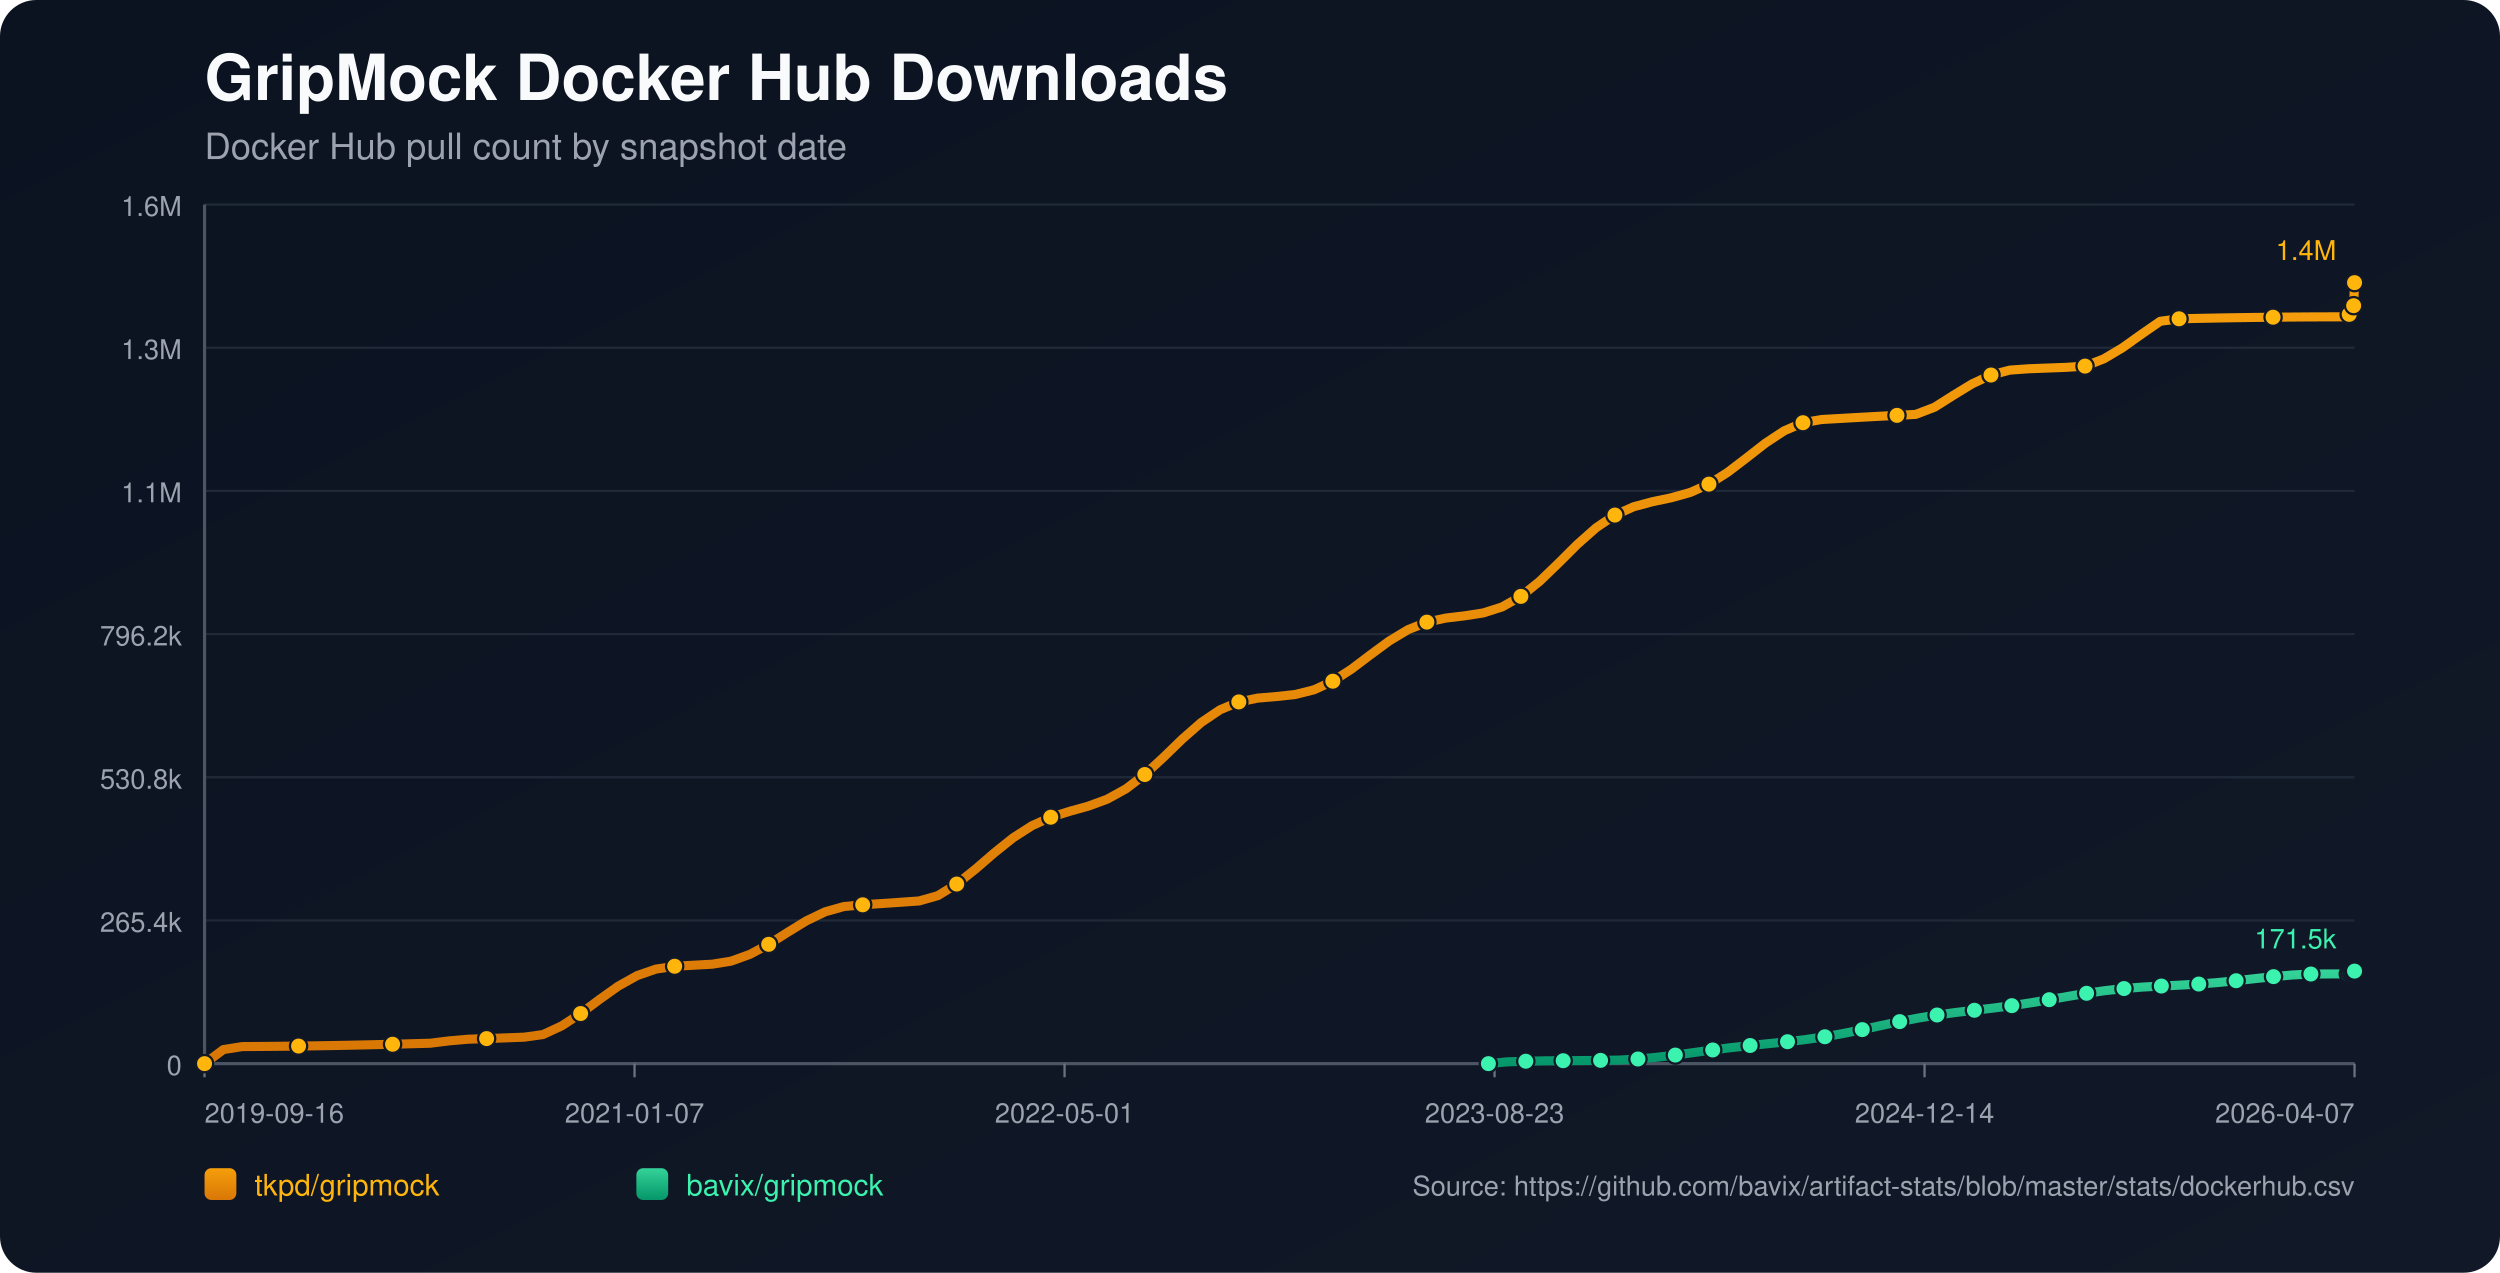
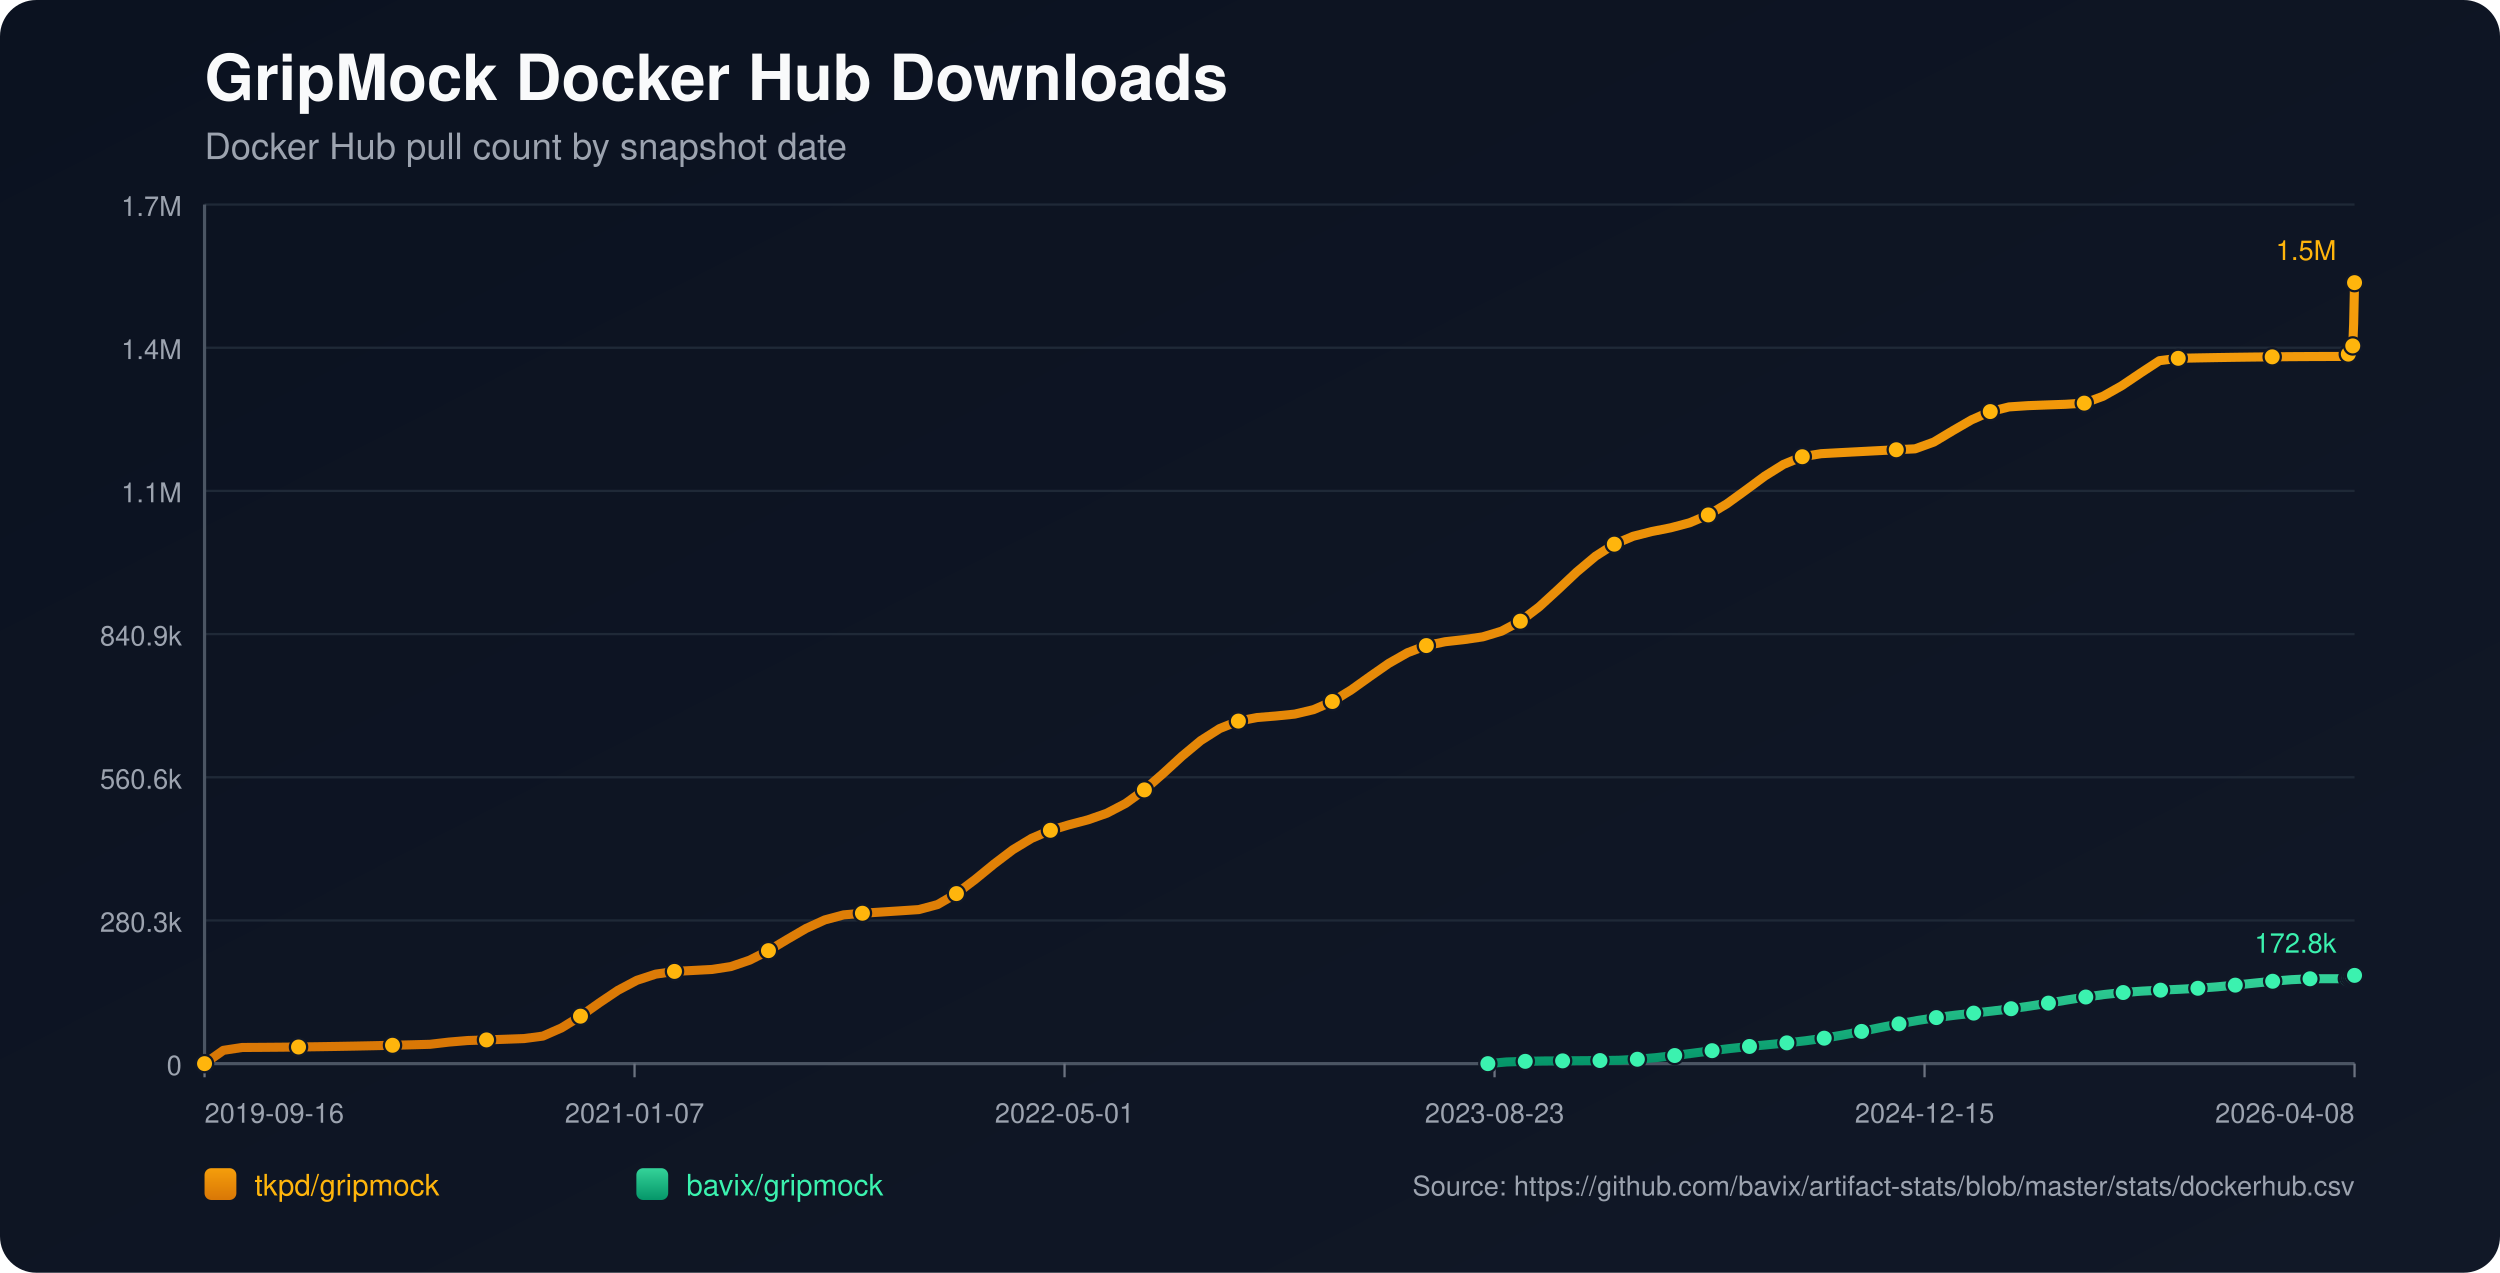
<svg xmlns="http://www.w3.org/2000/svg" width="1100" height="560" viewBox="0 0 1100 560">
  <defs>
    <linearGradient id="bg" x1="0" y1="0" x2="1" y2="1">
      <stop offset="0%" stop-color="#0b1220" />
      <stop offset="100%" stop-color="#111827" />
    </linearGradient>
    <linearGradient id="repo-0" x1="0" y1="0" x2="0" y2="1">
      <stop offset="0%" stop-color="#f59e0b" />
      <stop offset="100%" stop-color="#d97706" />
    </linearGradient>
    <linearGradient id="repo-1" x1="0" y1="0" x2="0" y2="1">
      <stop offset="0%" stop-color="#34d399" />
      <stop offset="100%" stop-color="#059669" />
    </linearGradient>
  </defs>
  <rect x="0" y="0" width="1100" height="560" fill="url(#bg)" rx="16" />
  <text x="90" y="44" fill="#f9fafb" font-size="28" font-family="-apple-system,BlinkMacSystemFont,Segoe UI,Helvetica,Arial,sans-serif" font-weight="700">GripMock Docker Hub Downloads</text>
  <text x="90" y="70" fill="#9ca3af" font-size="16" font-family="-apple-system,BlinkMacSystemFont,Segoe UI,Helvetica,Arial,sans-serif">Docker Hub pull count by snapshot date</text>
  <line x1="90" y1="90.0" x2="1036" y2="90.0" stroke="#1f2937" stroke-width="1" />
-   <text x="80" y="95.0" text-anchor="end" fill="#9ca3af" font-size="12" font-family="-apple-system,BlinkMacSystemFont,Segoe UI,Helvetica,Arial,sans-serif">1.6M</text>
+   <text x="80" y="95.0" text-anchor="end" fill="#9ca3af" font-size="12" font-family="-apple-system,BlinkMacSystemFont,Segoe UI,Helvetica,Arial,sans-serif">1.7M</text>
  <line x1="90" y1="153.0" x2="1036" y2="153.0" stroke="#1f2937" stroke-width="1" />
-   <text x="80" y="158.0" text-anchor="end" fill="#9ca3af" font-size="12" font-family="-apple-system,BlinkMacSystemFont,Segoe UI,Helvetica,Arial,sans-serif">1.3M</text>
+   <text x="80" y="158.0" text-anchor="end" fill="#9ca3af" font-size="12" font-family="-apple-system,BlinkMacSystemFont,Segoe UI,Helvetica,Arial,sans-serif">1.4M</text>
  <line x1="90" y1="216.0" x2="1036" y2="216.0" stroke="#1f2937" stroke-width="1" />
  <text x="80" y="221.0" text-anchor="end" fill="#9ca3af" font-size="12" font-family="-apple-system,BlinkMacSystemFont,Segoe UI,Helvetica,Arial,sans-serif">1.1M</text>
  <line x1="90" y1="279.0" x2="1036" y2="279.0" stroke="#1f2937" stroke-width="1" />
-   <text x="80" y="284.0" text-anchor="end" fill="#9ca3af" font-size="12" font-family="-apple-system,BlinkMacSystemFont,Segoe UI,Helvetica,Arial,sans-serif">796.2k</text>
+   <text x="80" y="284.0" text-anchor="end" fill="#9ca3af" font-size="12" font-family="-apple-system,BlinkMacSystemFont,Segoe UI,Helvetica,Arial,sans-serif">840.9k</text>
  <line x1="90" y1="342.0" x2="1036" y2="342.0" stroke="#1f2937" stroke-width="1" />
-   <text x="80" y="347.0" text-anchor="end" fill="#9ca3af" font-size="12" font-family="-apple-system,BlinkMacSystemFont,Segoe UI,Helvetica,Arial,sans-serif">530.8k</text>
+   <text x="80" y="347.0" text-anchor="end" fill="#9ca3af" font-size="12" font-family="-apple-system,BlinkMacSystemFont,Segoe UI,Helvetica,Arial,sans-serif">560.6k</text>
  <line x1="90" y1="405.0" x2="1036" y2="405.0" stroke="#1f2937" stroke-width="1" />
-   <text x="80" y="410.0" text-anchor="end" fill="#9ca3af" font-size="12" font-family="-apple-system,BlinkMacSystemFont,Segoe UI,Helvetica,Arial,sans-serif">265.4k</text>
+   <text x="80" y="410.0" text-anchor="end" fill="#9ca3af" font-size="12" font-family="-apple-system,BlinkMacSystemFont,Segoe UI,Helvetica,Arial,sans-serif">280.3k</text>
  <line x1="90" y1="468.0" x2="1036" y2="468.0" stroke="#1f2937" stroke-width="1" />
  <text x="80" y="473.0" text-anchor="end" fill="#9ca3af" font-size="12" font-family="-apple-system,BlinkMacSystemFont,Segoe UI,Helvetica,Arial,sans-serif">0</text>
  <line x1="90" y1="468" x2="1036" y2="468" stroke="#4b5563" stroke-width="1.4" />
  <line x1="90" y1="90" x2="90" y2="468" stroke="#4b5563" stroke-width="1.4" />
  <line x1="90.0" y1="468" x2="90.0" y2="474" stroke="#6b7280" stroke-width="1" />
  <text x="90.0" y="494" text-anchor="start" fill="#9ca3af" font-size="12" font-family="-apple-system,BlinkMacSystemFont,Segoe UI,Helvetica,Arial,sans-serif">2019-09-16</text>
  <line x1="279.2" y1="468" x2="279.2" y2="474" stroke="#6b7280" stroke-width="1" />
  <text x="279.2" y="494" text-anchor="middle" fill="#9ca3af" font-size="12" font-family="-apple-system,BlinkMacSystemFont,Segoe UI,Helvetica,Arial,sans-serif">2021-01-07</text>
  <line x1="468.4" y1="468" x2="468.4" y2="474" stroke="#6b7280" stroke-width="1" />
  <text x="468.4" y="494" text-anchor="middle" fill="#9ca3af" font-size="12" font-family="-apple-system,BlinkMacSystemFont,Segoe UI,Helvetica,Arial,sans-serif">2022-05-01</text>
  <line x1="657.6" y1="468" x2="657.6" y2="474" stroke="#6b7280" stroke-width="1" />
  <text x="657.6" y="494" text-anchor="middle" fill="#9ca3af" font-size="12" font-family="-apple-system,BlinkMacSystemFont,Segoe UI,Helvetica,Arial,sans-serif">2023-08-23</text>
  <line x1="846.8" y1="468" x2="846.8" y2="474" stroke="#6b7280" stroke-width="1" />
-   <text x="846.8" y="494" text-anchor="middle" fill="#9ca3af" font-size="12" font-family="-apple-system,BlinkMacSystemFont,Segoe UI,Helvetica,Arial,sans-serif">2024-12-14</text>
+   <text x="846.8" y="494" text-anchor="middle" fill="#9ca3af" font-size="12" font-family="-apple-system,BlinkMacSystemFont,Segoe UI,Helvetica,Arial,sans-serif">2024-12-15</text>
  <line x1="1036.0" y1="468" x2="1036.0" y2="474" stroke="#6b7280" stroke-width="1" />
-   <text x="1036.0" y="494" text-anchor="end" fill="#9ca3af" font-size="12" font-family="-apple-system,BlinkMacSystemFont,Segoe UI,Helvetica,Arial,sans-serif">2026-04-07</text>
-   <polyline fill="none" stroke="url(#repo-0)" stroke-width="4" stroke-linecap="round" stroke-linejoin="round" points="90.00,468.00 98.27,461.82 106.55,460.50 114.82,460.44 123.10,460.36 131.37,460.27 139.64,460.15 147.92,460.01 156.19,459.85 164.47,459.67 172.74,459.47 181.02,459.25 189.29,459.02 197.56,457.99 205.84,457.26 214.11,456.98 222.39,456.67 230.66,456.35 238.93,455.20 247.21,451.35 255.48,445.95 263.76,439.78 272.03,433.90 280.30,429.28 288.58,426.41 296.85,425.15 305.13,424.70 313.40,424.24 321.68,422.90 329.95,419.92 338.22,415.50 346.50,410.26 354.77,405.18 363.05,401.20 371.32,398.87 379.59,398.12 387.87,397.56 396.14,397.00 404.42,396.42 412.69,394.07 420.96,388.98 429.24,382.38 437.51,375.24 445.79,368.61 454.06,363.31 462.33,359.57 470.61,356.99 478.88,354.69 487.16,351.65 495.43,347.09 503.71,340.79 511.98,333.17 520.25,325.15 528.53,317.89 536.80,312.31 545.08,308.84 553.35,307.17 561.62,306.47 569.90,305.58 578.17,303.51 586.45,299.73 594.72,294.36 602.99,288.11 611.27,282.02 619.54,277.05 627.82,273.74 636.09,271.96 644.37,270.97 652.64,269.69 660.91,267.05 669.19,262.41 677.46,255.76 685.74,247.78 694.01,239.54 702.28,232.22 710.56,226.63 718.83,222.96 727.11,220.74 735.38,219.01 743.65,216.70 751.93,213.03 760.20,207.80 768.48,201.47 776.75,195.02 785.03,189.56 793.30,185.99 801.57,184.58 809.85,184.11 818.12,183.64 826.40,183.19 834.67,182.76 842.94,182.33 851.22,179.17 859.49,173.93 867.77,168.87 876.04,165.01 884.31,162.85 892.59,162.26 900.86,161.94 909.14,161.63 917.41,161.09 925.68,157.90 933.96,152.97 942.23,147.07 950.51,141.36 958.78,140.27 967.06,140.09 975.33,139.93 983.60,139.79 991.88,139.67 1000.15,139.57 1008.43,139.50 1016.70,139.44 1024.97,139.41 1033.25,139.40 1033.65,138.32 1034.02,137.11 1034.42,136.03 1034.81,135.35 1035.21,134.99 1035.61,134.50 1036.00,124.36" />
+   <text x="1036.0" y="494" text-anchor="end" fill="#9ca3af" font-size="12" font-family="-apple-system,BlinkMacSystemFont,Segoe UI,Helvetica,Arial,sans-serif">2026-04-08</text>
+   <polyline fill="none" stroke="url(#repo-0)" stroke-width="4" stroke-linecap="round" stroke-linejoin="round" points="90.00,468.00 98.27,462.15 106.54,460.89 114.81,460.84 123.08,460.77 131.35,460.68 139.62,460.56 147.89,460.43 156.17,460.28 164.44,460.11 172.71,459.92 180.98,459.72 189.25,459.49 197.52,458.52 205.79,457.83 214.06,457.56 222.33,457.27 230.60,456.97 238.87,455.88 247.14,452.24 255.41,447.12 263.68,441.27 271.95,435.71 280.22,431.33 288.50,428.62 296.77,427.42 305.04,427.00 313.31,426.56 321.58,425.29 329.85,422.47 338.12,418.28 346.39,413.33 354.66,408.52 362.93,404.75 371.20,402.54 379.47,401.83 387.74,401.30 396.01,400.77 404.28,400.22 412.56,398.00 420.83,393.18 429.10,386.93 437.37,380.16 445.64,373.89 453.91,368.87 462.18,365.33 470.45,362.89 478.72,360.71 486.99,357.83 495.26,353.51 503.53,347.55 511.80,340.32 520.07,332.73 528.34,325.85 536.62,320.58 544.89,317.28 553.16,315.71 561.43,315.04 569.70,314.20 577.97,312.24 586.24,308.66 594.51,303.57 602.78,297.66 611.05,291.89 619.32,287.19 627.59,284.05 635.86,282.36 644.13,281.43 652.40,280.22 660.67,277.72 668.95,273.32 677.22,267.03 685.49,259.46 693.76,251.67 702.03,244.73 710.30,239.44 718.57,235.96 726.84,233.86 735.11,232.23 743.38,230.04 751.65,226.57 759.92,221.61 768.19,215.62 776.46,209.51 784.73,204.34 793.01,200.96 801.28,199.62 809.55,199.17 817.82,198.74 826.09,198.31 834.36,197.89 842.63,197.49 850.90,194.50 859.17,189.54 867.44,184.75 875.71,181.09 883.98,179.04 892.25,178.49 900.52,178.18 908.79,177.89 917.07,177.38 925.34,174.36 933.61,169.69 941.88,164.11 950.15,158.70 958.42,157.66 966.69,157.49 974.96,157.34 983.23,157.21 991.50,157.10 999.77,157.01 1008.04,156.93 1016.31,156.88 1024.58,156.85 1032.85,156.84 1033.26,155.81 1033.63,154.68 1034.02,153.65 1034.41,153.00 1034.82,152.67 1035.21,152.20 1035.60,142.60 1036.00,124.36" />
  <circle cx="90.00" cy="468.00" r="3.8" fill="#ffb50c" stroke="#111827" stroke-width="1" />
-   <circle cx="131.37" cy="460.27" r="3.8" fill="#ffb50c" stroke="#111827" stroke-width="1" />
-   <circle cx="172.74" cy="459.47" r="3.8" fill="#ffb50c" stroke="#111827" stroke-width="1" />
-   <circle cx="214.11" cy="456.98" r="3.8" fill="#ffb50c" stroke="#111827" stroke-width="1" />
-   <circle cx="255.48" cy="445.95" r="3.8" fill="#ffb50c" stroke="#111827" stroke-width="1" />
-   <circle cx="296.85" cy="425.15" r="3.8" fill="#ffb50c" stroke="#111827" stroke-width="1" />
-   <circle cx="338.22" cy="415.50" r="3.8" fill="#ffb50c" stroke="#111827" stroke-width="1" />
-   <circle cx="379.59" cy="398.12" r="3.8" fill="#ffb50c" stroke="#111827" stroke-width="1" />
-   <circle cx="420.96" cy="388.98" r="3.8" fill="#ffb50c" stroke="#111827" stroke-width="1" />
-   <circle cx="462.33" cy="359.57" r="3.8" fill="#ffb50c" stroke="#111827" stroke-width="1" />
-   <circle cx="503.71" cy="340.79" r="3.8" fill="#ffb50c" stroke="#111827" stroke-width="1" />
-   <circle cx="545.08" cy="308.84" r="3.8" fill="#ffb50c" stroke="#111827" stroke-width="1" />
-   <circle cx="586.45" cy="299.73" r="3.8" fill="#ffb50c" stroke="#111827" stroke-width="1" />
-   <circle cx="627.82" cy="273.74" r="3.8" fill="#ffb50c" stroke="#111827" stroke-width="1" />
-   <circle cx="669.19" cy="262.41" r="3.8" fill="#ffb50c" stroke="#111827" stroke-width="1" />
-   <circle cx="710.56" cy="226.63" r="3.8" fill="#ffb50c" stroke="#111827" stroke-width="1" />
-   <circle cx="751.93" cy="213.03" r="3.8" fill="#ffb50c" stroke="#111827" stroke-width="1" />
-   <circle cx="793.30" cy="185.99" r="3.8" fill="#ffb50c" stroke="#111827" stroke-width="1" />
-   <circle cx="834.67" cy="182.76" r="3.8" fill="#ffb50c" stroke="#111827" stroke-width="1" />
-   <circle cx="876.04" cy="165.01" r="3.8" fill="#ffb50c" stroke="#111827" stroke-width="1" />
-   <circle cx="917.41" cy="161.09" r="3.8" fill="#ffb50c" stroke="#111827" stroke-width="1" />
-   <circle cx="958.78" cy="140.27" r="3.8" fill="#ffb50c" stroke="#111827" stroke-width="1" />
-   <circle cx="1000.15" cy="139.57" r="3.8" fill="#ffb50c" stroke="#111827" stroke-width="1" />
-   <circle cx="1033.65" cy="138.32" r="3.8" fill="#ffb50c" stroke="#111827" stroke-width="1" />
-   <circle cx="1035.61" cy="134.50" r="3.8" fill="#ffb50c" stroke="#111827" stroke-width="1" />
+   <circle cx="131.35" cy="460.68" r="3.8" fill="#ffb50c" stroke="#111827" stroke-width="1" />
+   <circle cx="172.71" cy="459.92" r="3.8" fill="#ffb50c" stroke="#111827" stroke-width="1" />
+   <circle cx="214.06" cy="457.56" r="3.8" fill="#ffb50c" stroke="#111827" stroke-width="1" />
+   <circle cx="255.41" cy="447.12" r="3.8" fill="#ffb50c" stroke="#111827" stroke-width="1" />
+   <circle cx="296.77" cy="427.42" r="3.8" fill="#ffb50c" stroke="#111827" stroke-width="1" />
+   <circle cx="338.12" cy="418.28" r="3.8" fill="#ffb50c" stroke="#111827" stroke-width="1" />
+   <circle cx="379.47" cy="401.83" r="3.8" fill="#ffb50c" stroke="#111827" stroke-width="1" />
+   <circle cx="420.83" cy="393.18" r="3.8" fill="#ffb50c" stroke="#111827" stroke-width="1" />
+   <circle cx="462.18" cy="365.33" r="3.8" fill="#ffb50c" stroke="#111827" stroke-width="1" />
+   <circle cx="503.53" cy="347.55" r="3.8" fill="#ffb50c" stroke="#111827" stroke-width="1" />
+   <circle cx="544.89" cy="317.28" r="3.8" fill="#ffb50c" stroke="#111827" stroke-width="1" />
+   <circle cx="586.24" cy="308.66" r="3.8" fill="#ffb50c" stroke="#111827" stroke-width="1" />
+   <circle cx="627.59" cy="284.05" r="3.8" fill="#ffb50c" stroke="#111827" stroke-width="1" />
+   <circle cx="668.95" cy="273.32" r="3.8" fill="#ffb50c" stroke="#111827" stroke-width="1" />
+   <circle cx="710.30" cy="239.44" r="3.8" fill="#ffb50c" stroke="#111827" stroke-width="1" />
+   <circle cx="751.65" cy="226.57" r="3.8" fill="#ffb50c" stroke="#111827" stroke-width="1" />
+   <circle cx="793.01" cy="200.96" r="3.8" fill="#ffb50c" stroke="#111827" stroke-width="1" />
+   <circle cx="834.36" cy="197.89" r="3.8" fill="#ffb50c" stroke="#111827" stroke-width="1" />
+   <circle cx="875.71" cy="181.09" r="3.8" fill="#ffb50c" stroke="#111827" stroke-width="1" />
+   <circle cx="917.07" cy="177.38" r="3.8" fill="#ffb50c" stroke="#111827" stroke-width="1" />
+   <circle cx="958.42" cy="157.66" r="3.8" fill="#ffb50c" stroke="#111827" stroke-width="1" />
+   <circle cx="999.77" cy="157.01" r="3.8" fill="#ffb50c" stroke="#111827" stroke-width="1" />
+   <circle cx="1033.26" cy="155.81" r="3.8" fill="#ffb50c" stroke="#111827" stroke-width="1" />
+   <circle cx="1035.21" cy="152.20" r="3.8" fill="#ffb50c" stroke="#111827" stroke-width="1" />
  <circle cx="1036.00" cy="124.36" r="3.8" fill="#ffb50c" stroke="#111827" stroke-width="1" />
-   <text x="1028.0" y="114.4" text-anchor="end" fill="#ffb50c" font-size="12" font-family="-apple-system,BlinkMacSystemFont,Segoe UI,Helvetica,Arial,sans-serif">1.4M</text>
-   <polyline fill="none" stroke="url(#repo-1)" stroke-width="4" stroke-linecap="round" stroke-linejoin="round" points="654.90,468.00 663.12,467.22 671.35,466.94 679.57,466.77 687.80,466.71 696.02,466.64 704.25,466.56 712.47,466.43 720.70,465.96 728.92,465.21 737.15,464.23 745.37,463.11 753.60,461.98 761.82,460.94 770.05,460.02 778.27,459.19 786.50,458.35 794.72,457.37 802.95,456.17 811.17,454.71 819.40,453.03 827.62,451.25 835.85,449.51 844.07,447.94 852.30,446.60 860.52,445.49 868.75,444.52 876.97,443.56 885.20,442.49 893.42,441.26 901.65,439.87 909.87,438.43 918.10,437.05 926.32,435.87 934.55,434.96 942.77,434.31 951.00,433.86 959.22,433.46 967.45,432.98 975.67,432.34 983.90,431.52 992.12,430.61 1000.35,429.72 1008.57,429.00 1016.80,428.57 1025.02,428.54 1033.25,428.53 1033.65,428.26 1034.02,428.00 1034.42,427.75 1034.81,427.62 1035.21,427.58 1035.61,427.49 1036.00,427.29" />
-   <circle cx="654.90" cy="468.00" r="3.8" fill="#3bf2af" stroke="#111827" stroke-width="1" />
-   <circle cx="671.35" cy="466.94" r="3.8" fill="#3bf2af" stroke="#111827" stroke-width="1" />
-   <circle cx="687.80" cy="466.71" r="3.8" fill="#3bf2af" stroke="#111827" stroke-width="1" />
-   <circle cx="704.25" cy="466.56" r="3.8" fill="#3bf2af" stroke="#111827" stroke-width="1" />
-   <circle cx="720.70" cy="465.96" r="3.8" fill="#3bf2af" stroke="#111827" stroke-width="1" />
-   <circle cx="737.15" cy="464.23" r="3.8" fill="#3bf2af" stroke="#111827" stroke-width="1" />
-   <circle cx="753.60" cy="461.98" r="3.8" fill="#3bf2af" stroke="#111827" stroke-width="1" />
-   <circle cx="770.05" cy="460.02" r="3.8" fill="#3bf2af" stroke="#111827" stroke-width="1" />
-   <circle cx="786.50" cy="458.35" r="3.8" fill="#3bf2af" stroke="#111827" stroke-width="1" />
-   <circle cx="802.95" cy="456.17" r="3.8" fill="#3bf2af" stroke="#111827" stroke-width="1" />
-   <circle cx="819.40" cy="453.03" r="3.8" fill="#3bf2af" stroke="#111827" stroke-width="1" />
-   <circle cx="835.85" cy="449.51" r="3.8" fill="#3bf2af" stroke="#111827" stroke-width="1" />
-   <circle cx="852.30" cy="446.60" r="3.8" fill="#3bf2af" stroke="#111827" stroke-width="1" />
-   <circle cx="868.75" cy="444.52" r="3.8" fill="#3bf2af" stroke="#111827" stroke-width="1" />
-   <circle cx="885.20" cy="442.49" r="3.8" fill="#3bf2af" stroke="#111827" stroke-width="1" />
-   <circle cx="901.65" cy="439.87" r="3.8" fill="#3bf2af" stroke="#111827" stroke-width="1" />
-   <circle cx="918.10" cy="437.05" r="3.8" fill="#3bf2af" stroke="#111827" stroke-width="1" />
-   <circle cx="934.55" cy="434.96" r="3.8" fill="#3bf2af" stroke="#111827" stroke-width="1" />
-   <circle cx="951.00" cy="433.86" r="3.8" fill="#3bf2af" stroke="#111827" stroke-width="1" />
-   <circle cx="967.45" cy="432.98" r="3.8" fill="#3bf2af" stroke="#111827" stroke-width="1" />
-   <circle cx="983.90" cy="431.52" r="3.8" fill="#3bf2af" stroke="#111827" stroke-width="1" />
-   <circle cx="1000.35" cy="429.72" r="3.8" fill="#3bf2af" stroke="#111827" stroke-width="1" />
-   <circle cx="1016.80" cy="428.57" r="3.8" fill="#3bf2af" stroke="#111827" stroke-width="1" />
-   <circle cx="1033.25" cy="428.53" r="3.8" fill="#3bf2af" stroke="#111827" stroke-width="1" />
-   <circle cx="1034.02" cy="428.00" r="3.8" fill="#3bf2af" stroke="#111827" stroke-width="1" />
-   <circle cx="1034.81" cy="427.62" r="3.8" fill="#3bf2af" stroke="#111827" stroke-width="1" />
-   <circle cx="1035.61" cy="427.49" r="3.8" fill="#3bf2af" stroke="#111827" stroke-width="1" />
-   <circle cx="1036.00" cy="427.29" r="3.8" fill="#3bf2af" stroke="#111827" stroke-width="1" />
-   <text x="1028.0" y="417.3" text-anchor="end" fill="#3bf2af" font-size="12" font-family="-apple-system,BlinkMacSystemFont,Segoe UI,Helvetica,Arial,sans-serif">171.5k</text>
+   <text x="1028.0" y="114.4" text-anchor="end" fill="#ffb50c" font-size="12" font-family="-apple-system,BlinkMacSystemFont,Segoe UI,Helvetica,Arial,sans-serif">1.5M</text>
+   <polyline fill="none" stroke="url(#repo-1)" stroke-width="4" stroke-linecap="round" stroke-linejoin="round" points="654.66,468.00 662.89,467.26 671.11,466.99 679.33,466.83 687.55,466.78 695.77,466.71 703.99,466.64 712.21,466.52 720.44,466.07 728.66,465.36 736.88,464.43 745.10,463.37 753.32,462.30 761.54,461.31 769.77,460.44 777.99,459.66 786.21,458.86 794.43,457.94 802.65,456.80 810.87,455.41 819.09,453.82 827.32,452.14 835.54,450.49 843.76,449.00 851.98,447.74 860.20,446.69 868.42,445.77 876.65,444.85 884.87,443.84 893.09,442.68 901.31,441.37 909.53,439.99 917.75,438.69 925.97,437.57 934.20,436.71 942.42,436.10 950.64,435.67 958.86,435.29 967.08,434.84 975.30,434.23 983.52,433.46 991.75,432.59 999.97,431.75 1008.19,431.07 1016.41,430.66 1024.63,430.64 1032.85,430.63 1033.26,430.37 1033.63,430.12 1034.02,429.89 1034.41,429.76 1034.82,429.72 1035.21,429.64 1035.60,429.45 1036.00,429.17" />
+   <circle cx="654.66" cy="468.00" r="3.8" fill="#3bf2af" stroke="#111827" stroke-width="1" />
+   <circle cx="671.11" cy="466.99" r="3.8" fill="#3bf2af" stroke="#111827" stroke-width="1" />
+   <circle cx="687.55" cy="466.78" r="3.8" fill="#3bf2af" stroke="#111827" stroke-width="1" />
+   <circle cx="703.99" cy="466.64" r="3.8" fill="#3bf2af" stroke="#111827" stroke-width="1" />
+   <circle cx="720.44" cy="466.07" r="3.8" fill="#3bf2af" stroke="#111827" stroke-width="1" />
+   <circle cx="736.88" cy="464.43" r="3.8" fill="#3bf2af" stroke="#111827" stroke-width="1" />
+   <circle cx="753.32" cy="462.30" r="3.8" fill="#3bf2af" stroke="#111827" stroke-width="1" />
+   <circle cx="769.77" cy="460.44" r="3.8" fill="#3bf2af" stroke="#111827" stroke-width="1" />
+   <circle cx="786.21" cy="458.86" r="3.8" fill="#3bf2af" stroke="#111827" stroke-width="1" />
+   <circle cx="802.65" cy="456.80" r="3.8" fill="#3bf2af" stroke="#111827" stroke-width="1" />
+   <circle cx="819.09" cy="453.82" r="3.8" fill="#3bf2af" stroke="#111827" stroke-width="1" />
+   <circle cx="835.54" cy="450.49" r="3.8" fill="#3bf2af" stroke="#111827" stroke-width="1" />
+   <circle cx="851.98" cy="447.74" r="3.8" fill="#3bf2af" stroke="#111827" stroke-width="1" />
+   <circle cx="868.42" cy="445.77" r="3.8" fill="#3bf2af" stroke="#111827" stroke-width="1" />
+   <circle cx="884.87" cy="443.84" r="3.8" fill="#3bf2af" stroke="#111827" stroke-width="1" />
+   <circle cx="901.31" cy="441.37" r="3.8" fill="#3bf2af" stroke="#111827" stroke-width="1" />
+   <circle cx="917.75" cy="438.69" r="3.8" fill="#3bf2af" stroke="#111827" stroke-width="1" />
+   <circle cx="934.20" cy="436.71" r="3.8" fill="#3bf2af" stroke="#111827" stroke-width="1" />
+   <circle cx="950.64" cy="435.67" r="3.8" fill="#3bf2af" stroke="#111827" stroke-width="1" />
+   <circle cx="967.08" cy="434.84" r="3.8" fill="#3bf2af" stroke="#111827" stroke-width="1" />
+   <circle cx="983.52" cy="433.46" r="3.8" fill="#3bf2af" stroke="#111827" stroke-width="1" />
+   <circle cx="999.97" cy="431.75" r="3.8" fill="#3bf2af" stroke="#111827" stroke-width="1" />
+   <circle cx="1016.41" cy="430.66" r="3.8" fill="#3bf2af" stroke="#111827" stroke-width="1" />
+   <circle cx="1032.85" cy="430.63" r="3.8" fill="#3bf2af" stroke="#111827" stroke-width="1" />
+   <circle cx="1033.63" cy="430.12" r="3.8" fill="#3bf2af" stroke="#111827" stroke-width="1" />
+   <circle cx="1034.41" cy="429.76" r="3.8" fill="#3bf2af" stroke="#111827" stroke-width="1" />
+   <circle cx="1035.21" cy="429.64" r="3.8" fill="#3bf2af" stroke="#111827" stroke-width="1" />
+   <circle cx="1036.00" cy="429.17" r="3.8" fill="#3bf2af" stroke="#111827" stroke-width="1" />
+   <text x="1028.0" y="419.2" text-anchor="end" fill="#3bf2af" font-size="12" font-family="-apple-system,BlinkMacSystemFont,Segoe UI,Helvetica,Arial,sans-serif">172.8k</text>
  <rect x="90" y="514" width="14" height="14" fill="url(#repo-0)" rx="3" />
  <text x="112" y="526" fill="#ffb50c" font-size="13" font-family="-apple-system,BlinkMacSystemFont,Segoe UI,Helvetica,Arial,sans-serif">tkpd/gripmock</text>
  <rect x="280" y="514" width="14" height="14" fill="url(#repo-1)" rx="3" />
  <text x="302" y="526" fill="#3bf2af" font-size="13" font-family="-apple-system,BlinkMacSystemFont,Segoe UI,Helvetica,Arial,sans-serif">bavix/gripmock</text>
  <text x="1036" y="526" text-anchor="end" fill="#9ca3af" font-size="12" font-family="-apple-system,BlinkMacSystemFont,Segoe UI,Helvetica,Arial,sans-serif">Source: https://github.com/bavix/artifact-stats/blob/master/stats/dockerhub.csv</text>
</svg>
